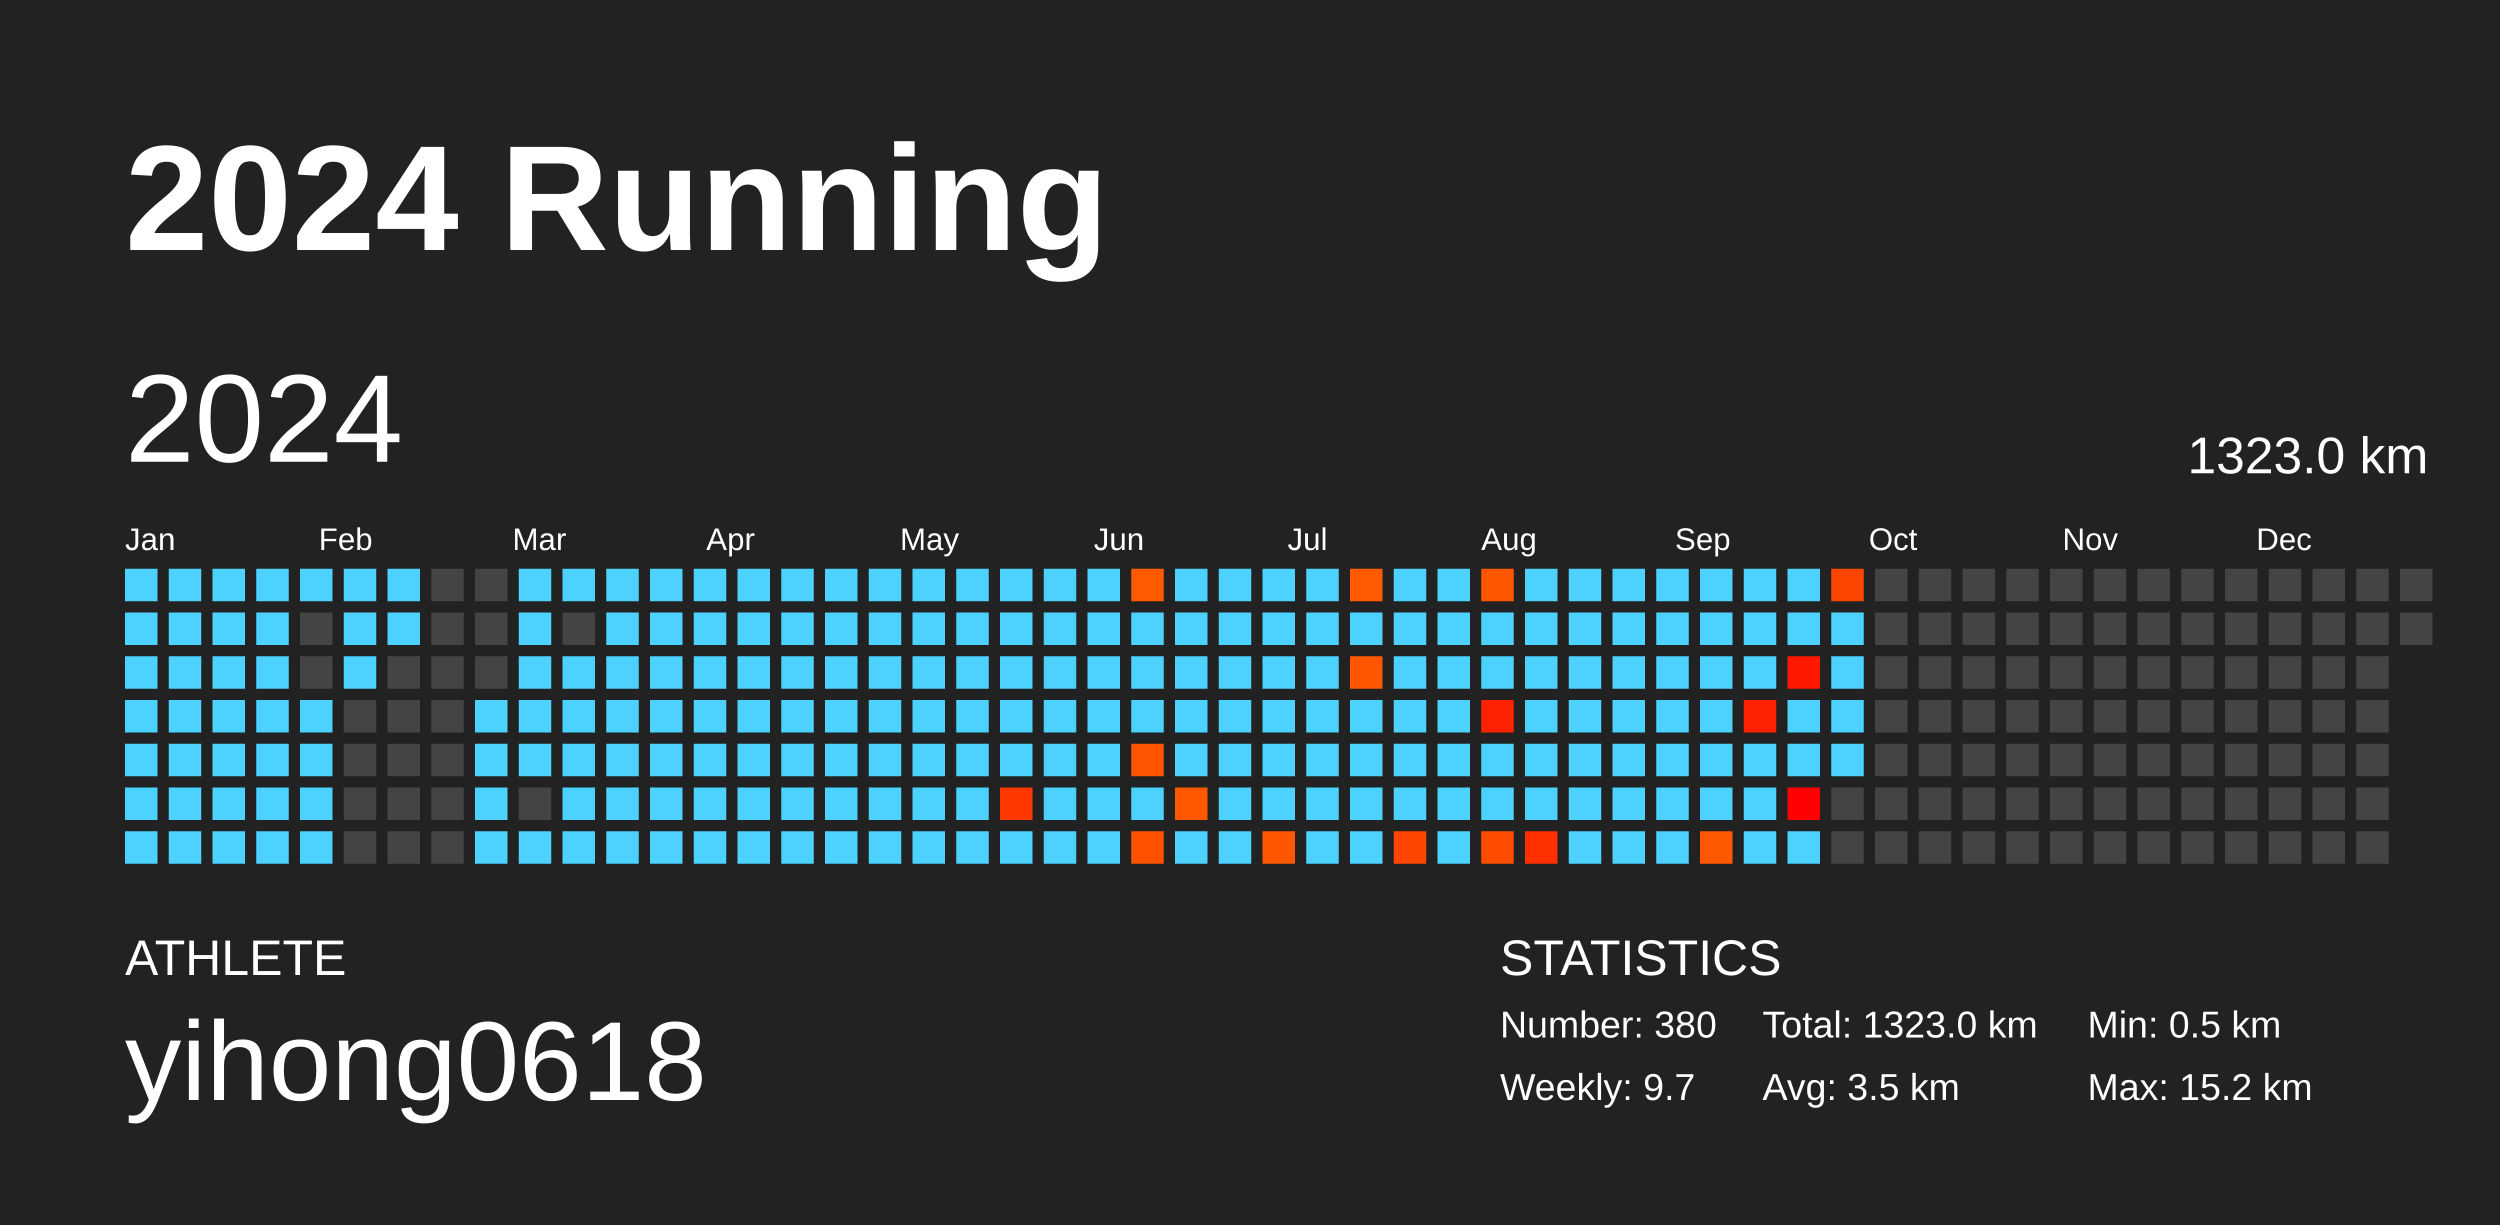
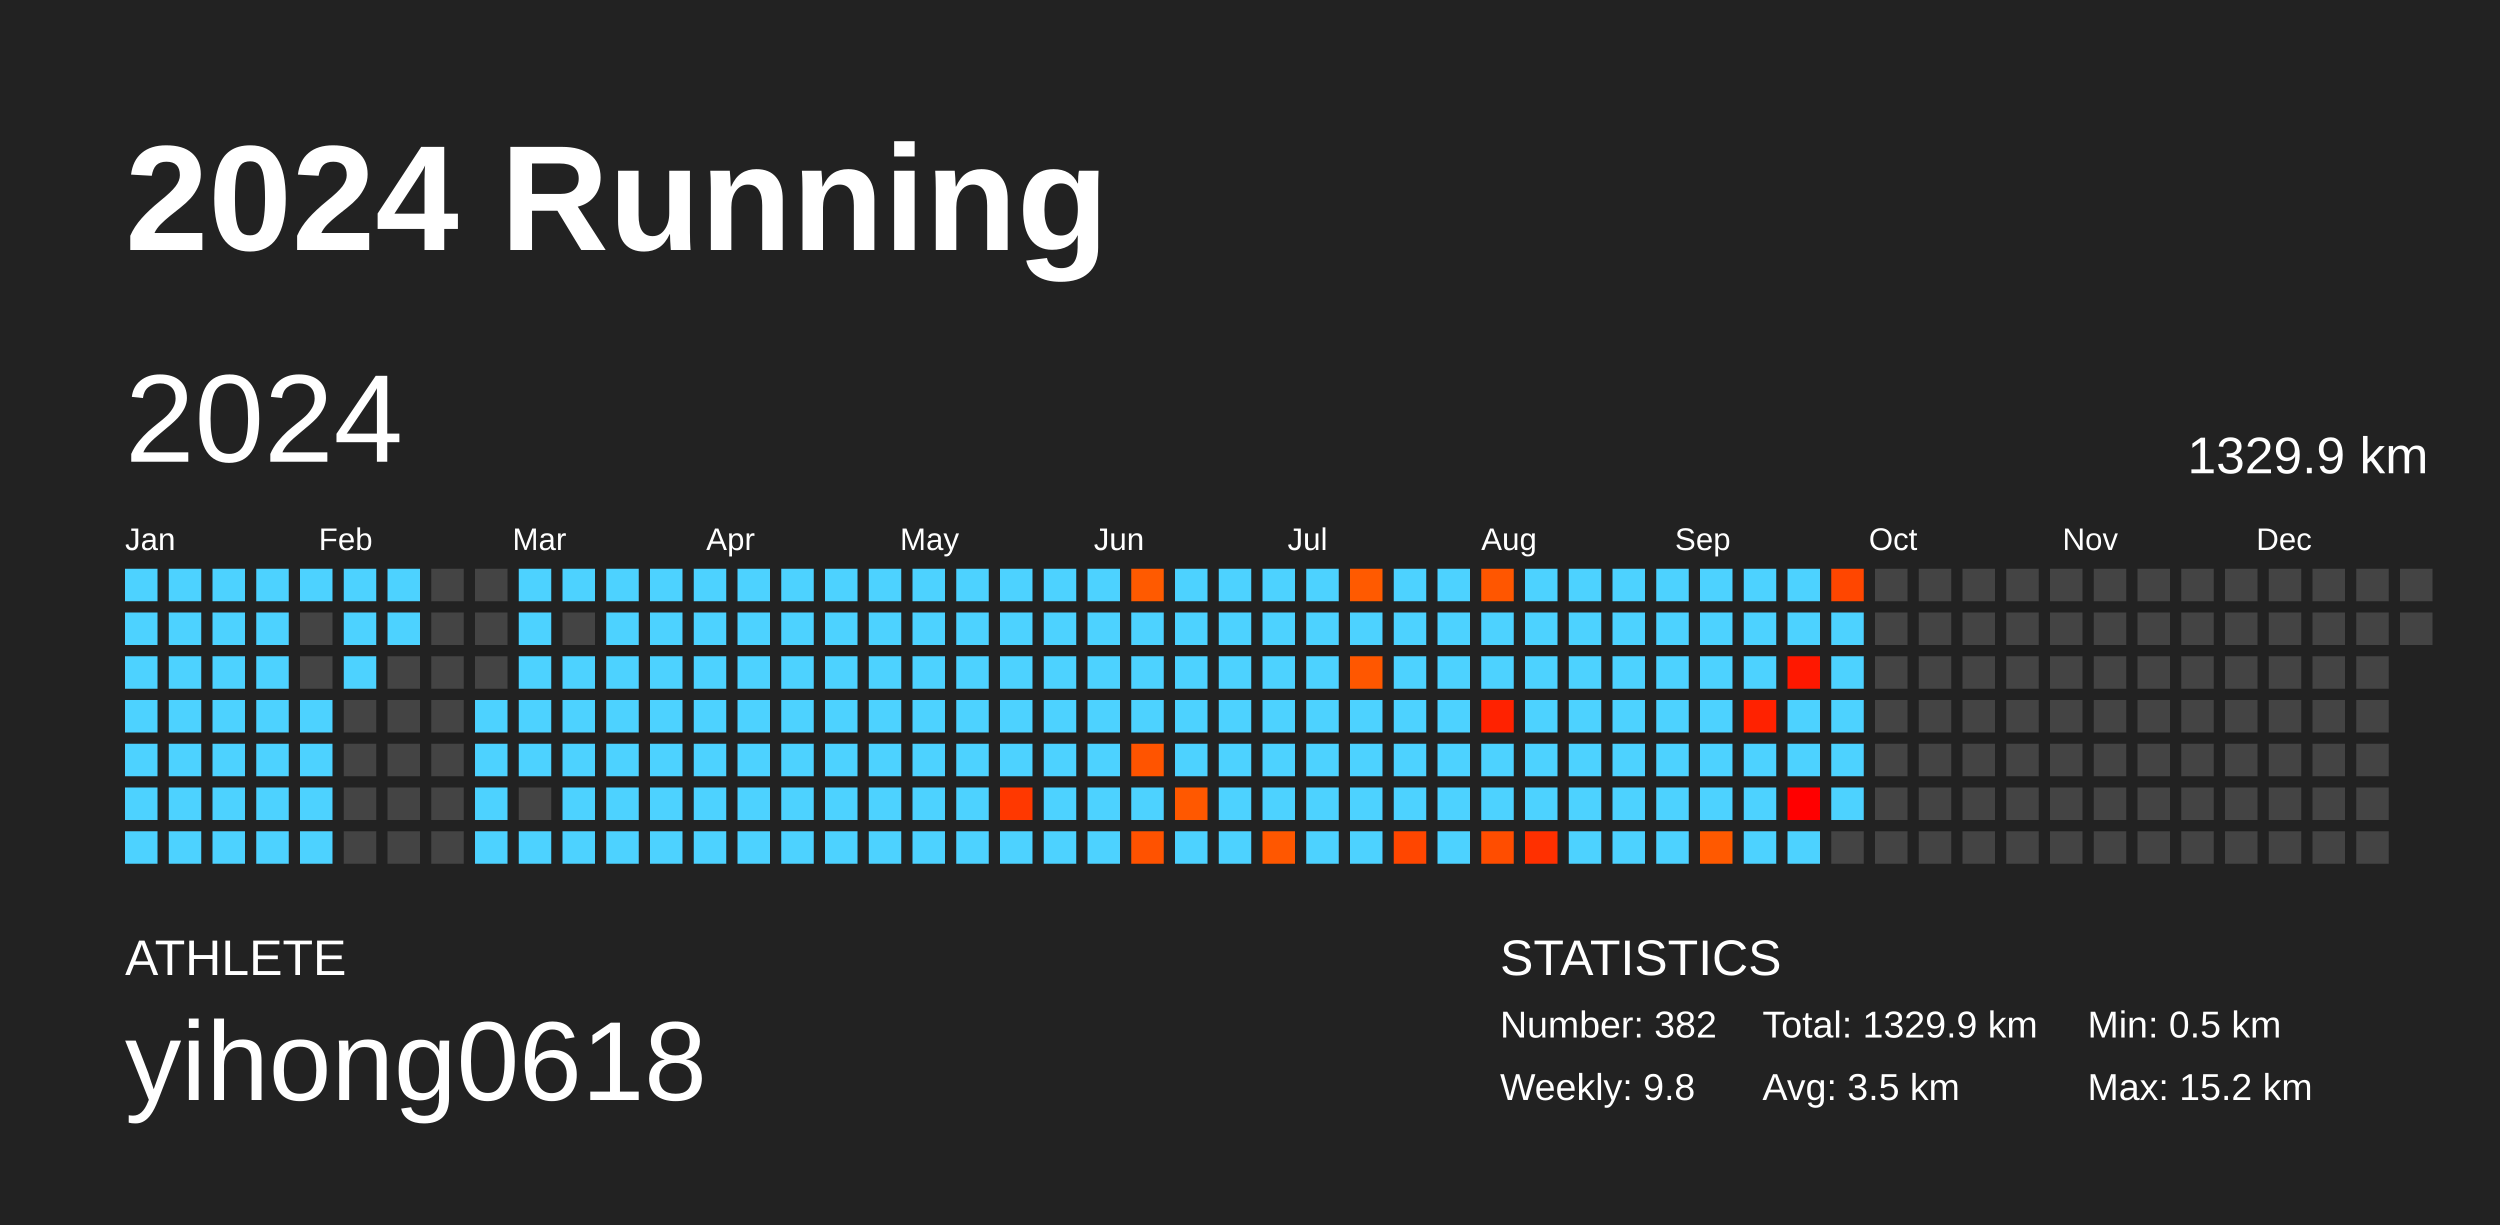
<svg xmlns="http://www.w3.org/2000/svg" baseProfile="full" height="98mm" version="1.1" viewBox="0,0,200,98" width="200mm">
  <defs />
  <rect fill="#222222" height="98" width="200" x="0" y="0" />
  <text fill="#FFFFFF" style="font-size:12px; font-family:Arial; font-weight:bold;" x="10" y="20">2024 Running</text>
  <text fill="#FFFFFF" style="font-size:4px; font-family:Arial" x="10" y="78">ATHLETE</text>
  <text fill="#FFFFFF" style="font-size:9px; font-family:Arial" x="10" y="88">yihong0618</text>
  <text fill="#FFFFFF" style="font-size:4px; font-family:Arial" x="120" y="78">STATISTICS</text>
-   <text fill="#FFFFFF" style="font-size:3px; font-family:Arial" x="120" y="83">Number: 380</text>
-   <text fill="#FFFFFF" style="font-size:3px; font-family:Arial" x="120" y="88">Weekly: 9.7</text>
-   <text fill="#FFFFFF" style="font-size:3px; font-family:Arial" x="141" y="83">Total: 1323.0 km</text>
+   <text fill="#FFFFFF" style="font-size:3px; font-family:Arial" x="120" y="83">Number: 382</text>
+   <text fill="#FFFFFF" style="font-size:3px; font-family:Arial" x="120" y="88">Weekly: 9.8</text>
+   <text fill="#FFFFFF" style="font-size:3px; font-family:Arial" x="141" y="83">Total: 1329.9 km</text>
  <text fill="#FFFFFF" style="font-size:3px; font-family:Arial" x="141" y="88">Avg: 3.5 km</text>
  <text fill="#FFFFFF" style="font-size:3px; font-family:Arial" x="167" y="83">Min: 0.5 km</text>
  <text fill="#FFFFFF" style="font-size:3px; font-family:Arial" x="167" y="88">Max: 15.2 km</text>
  <text dominant-baseline="hanging" fill="#FFFFFF" style="font-size:10.0px; font-family:Arial;" x="10" y="30">2024</text>
-   <text dominant-baseline="hanging" fill="#FFFFFF" style="font-size:4.125px; font-family:Arial;" x="175" y="35">1323.0 km</text>
+   <text dominant-baseline="hanging" fill="#FFFFFF" style="font-size:4.125px; font-family:Arial;" x="175" y="35">1329.9 km</text>
  <text fill="#FFFFFF" style="font-size:2.5px; font-family:Arial" x="10.0" y="44">Jan</text>
  <text fill="#FFFFFF" style="font-size:2.5px; font-family:Arial" x="25.5" y="44">Feb</text>
  <text fill="#FFFFFF" style="font-size:2.5px; font-family:Arial" x="41.0" y="44">Mar</text>
  <text fill="#FFFFFF" style="font-size:2.5px; font-family:Arial" x="56.5" y="44">Apr</text>
  <text fill="#FFFFFF" style="font-size:2.5px; font-family:Arial" x="72.0" y="44">May</text>
  <text fill="#FFFFFF" style="font-size:2.5px; font-family:Arial" x="87.5" y="44">Jun</text>
  <text fill="#FFFFFF" style="font-size:2.5px; font-family:Arial" x="103.0" y="44">Jul</text>
  <text fill="#FFFFFF" style="font-size:2.5px; font-family:Arial" x="118.5" y="44">Aug</text>
  <text fill="#FFFFFF" style="font-size:2.5px; font-family:Arial" x="134.0" y="44">Sep</text>
  <text fill="#FFFFFF" style="font-size:2.5px; font-family:Arial" x="149.5" y="44">Oct</text>
  <text fill="#FFFFFF" style="font-size:2.5px; font-family:Arial" x="165.0" y="44">Nov</text>
  <text fill="#FFFFFF" style="font-size:2.5px; font-family:Arial" x="180.5" y="44">Dec</text>
  <rect fill="#4dd2ff" height="2.6" width="2.6" x="10.0" y="45.5" />
  <rect fill="#4dd2ff" height="2.6" width="2.6" x="10.0" y="49.0" />
  <rect fill="#4dd2ff" height="2.6" width="2.6" x="10.0" y="52.5" />
  <rect fill="#4dd2ff" height="2.6" width="2.6" x="10.0" y="56.0" />
  <rect fill="#4dd2ff" height="2.6" width="2.6" x="10.0" y="59.5" />
  <rect fill="#4dd2ff" height="2.6" width="2.6" x="10.0" y="63.0" />
  <rect fill="#4dd2ff" height="2.6" width="2.6" x="10.0" y="66.5" />
  <rect fill="#4dd2ff" height="2.6" width="2.6" x="13.5" y="45.5" />
  <rect fill="#4dd2ff" height="2.6" width="2.6" x="13.5" y="49.0" />
  <rect fill="#4dd2ff" height="2.6" width="2.6" x="13.5" y="52.5" />
  <rect fill="#4dd2ff" height="2.6" width="2.6" x="13.5" y="56.0" />
  <rect fill="#4dd2ff" height="2.6" width="2.6" x="13.5" y="59.5" />
  <rect fill="#4dd2ff" height="2.6" width="2.6" x="13.5" y="63.0" />
  <rect fill="#4dd2ff" height="2.6" width="2.6" x="13.5" y="66.5" />
  <rect fill="#4dd2ff" height="2.6" width="2.6" x="17.0" y="45.5" />
  <rect fill="#4dd2ff" height="2.6" width="2.6" x="17.0" y="49.0" />
  <rect fill="#4dd2ff" height="2.6" width="2.6" x="17.0" y="52.5" />
  <rect fill="#4dd2ff" height="2.6" width="2.6" x="17.0" y="56.0" />
  <rect fill="#4dd2ff" height="2.6" width="2.6" x="17.0" y="59.5" />
  <rect fill="#4dd2ff" height="2.6" width="2.6" x="17.0" y="63.0" />
  <rect fill="#4dd2ff" height="2.6" width="2.6" x="17.0" y="66.5" />
  <rect fill="#4dd2ff" height="2.6" width="2.6" x="20.5" y="45.5" />
  <rect fill="#4dd2ff" height="2.6" width="2.6" x="20.5" y="49.0" />
  <rect fill="#4dd2ff" height="2.6" width="2.6" x="20.5" y="52.5" />
  <rect fill="#4dd2ff" height="2.6" width="2.6" x="20.5" y="56.0" />
  <rect fill="#4dd2ff" height="2.6" width="2.6" x="20.5" y="59.5" />
  <rect fill="#4dd2ff" height="2.6" width="2.6" x="20.5" y="63.0" />
  <rect fill="#4dd2ff" height="2.6" width="2.6" x="20.5" y="66.5" />
  <rect fill="#4dd2ff" height="2.6" width="2.6" x="24.0" y="45.5" />
  <rect fill="#444444" height="2.6" width="2.6" x="24.0" y="49.0" />
  <rect fill="#444444" height="2.6" width="2.6" x="24.0" y="52.5" />
  <rect fill="#4dd2ff" height="2.6" width="2.6" x="24.0" y="56.0" />
  <rect fill="#4dd2ff" height="2.6" width="2.6" x="24.0" y="59.5" />
  <rect fill="#4dd2ff" height="2.6" width="2.6" x="24.0" y="63.0" />
  <rect fill="#4dd2ff" height="2.6" width="2.6" x="24.0" y="66.5" />
  <rect fill="#4dd2ff" height="2.6" width="2.6" x="27.5" y="45.5" />
  <rect fill="#4dd2ff" height="2.6" width="2.6" x="27.5" y="49.0" />
  <rect fill="#4dd2ff" height="2.6" width="2.6" x="27.5" y="52.5" />
  <rect fill="#444444" height="2.6" width="2.6" x="27.5" y="56.0" />
  <rect fill="#444444" height="2.6" width="2.6" x="27.5" y="59.5" />
  <rect fill="#444444" height="2.6" width="2.6" x="27.5" y="63.0" />
  <rect fill="#444444" height="2.6" width="2.6" x="27.5" y="66.5" />
  <rect fill="#4dd2ff" height="2.6" width="2.6" x="31.0" y="45.5" />
  <rect fill="#4dd2ff" height="2.6" width="2.6" x="31.0" y="49.0" />
  <rect fill="#444444" height="2.6" width="2.6" x="31.0" y="52.5" />
  <rect fill="#444444" height="2.6" width="2.6" x="31.0" y="56.0" />
  <rect fill="#444444" height="2.6" width="2.6" x="31.0" y="59.5" />
  <rect fill="#444444" height="2.6" width="2.6" x="31.0" y="63.0" />
  <rect fill="#444444" height="2.6" width="2.6" x="31.0" y="66.5" />
  <rect fill="#444444" height="2.6" width="2.6" x="34.5" y="45.5" />
  <rect fill="#444444" height="2.6" width="2.6" x="34.5" y="49.0" />
  <rect fill="#444444" height="2.6" width="2.6" x="34.5" y="52.5" />
  <rect fill="#444444" height="2.6" width="2.6" x="34.5" y="56.0" />
  <rect fill="#444444" height="2.6" width="2.6" x="34.5" y="59.5" />
  <rect fill="#444444" height="2.6" width="2.6" x="34.5" y="63.0" />
  <rect fill="#444444" height="2.6" width="2.6" x="34.5" y="66.5" />
  <rect fill="#444444" height="2.6" width="2.6" x="38.0" y="45.5" />
  <rect fill="#444444" height="2.6" width="2.6" x="38.0" y="49.0" />
  <rect fill="#444444" height="2.6" width="2.6" x="38.0" y="52.5" />
  <rect fill="#4dd2ff" height="2.6" width="2.6" x="38.0" y="56.0" />
  <rect fill="#4dd2ff" height="2.6" width="2.6" x="38.0" y="59.5" />
  <rect fill="#4dd2ff" height="2.6" width="2.6" x="38.0" y="63.0" />
  <rect fill="#4dd2ff" height="2.6" width="2.6" x="38.0" y="66.5" />
  <rect fill="#4dd2ff" height="2.6" width="2.6" x="41.5" y="45.5" />
  <rect fill="#4dd2ff" height="2.6" width="2.6" x="41.5" y="49.0" />
  <rect fill="#4dd2ff" height="2.6" width="2.6" x="41.5" y="52.5" />
  <rect fill="#4dd2ff" height="2.6" width="2.6" x="41.5" y="56.0" />
  <rect fill="#4dd2ff" height="2.6" width="2.6" x="41.5" y="59.5" />
  <rect fill="#444444" height="2.6" width="2.6" x="41.5" y="63.0" />
  <rect fill="#4dd2ff" height="2.6" width="2.6" x="41.5" y="66.5" />
  <rect fill="#4dd2ff" height="2.6" width="2.6" x="45.0" y="45.5" />
  <rect fill="#444444" height="2.6" width="2.6" x="45.0" y="49.0" />
  <rect fill="#4dd2ff" height="2.6" width="2.6" x="45.0" y="52.5" />
  <rect fill="#4dd2ff" height="2.6" width="2.6" x="45.0" y="56.0" />
  <rect fill="#4dd2ff" height="2.6" width="2.6" x="45.0" y="59.5" />
  <rect fill="#4dd2ff" height="2.6" width="2.6" x="45.0" y="63.0" />
  <rect fill="#4dd2ff" height="2.6" width="2.6" x="45.0" y="66.5" />
  <rect fill="#4dd2ff" height="2.6" width="2.6" x="48.5" y="45.5" />
  <rect fill="#4dd2ff" height="2.6" width="2.6" x="48.5" y="49.0" />
  <rect fill="#4dd2ff" height="2.6" width="2.6" x="48.5" y="52.5" />
  <rect fill="#4dd2ff" height="2.6" width="2.6" x="48.5" y="56.0" />
  <rect fill="#4dd2ff" height="2.6" width="2.6" x="48.5" y="59.5" />
  <rect fill="#4dd2ff" height="2.6" width="2.6" x="48.5" y="63.0" />
  <rect fill="#4dd2ff" height="2.6" width="2.6" x="48.5" y="66.5" />
  <rect fill="#4dd2ff" height="2.6" width="2.6" x="52.0" y="45.5" />
  <rect fill="#4dd2ff" height="2.6" width="2.6" x="52.0" y="49.0" />
  <rect fill="#4dd2ff" height="2.6" width="2.6" x="52.0" y="52.5" />
  <rect fill="#4dd2ff" height="2.6" width="2.6" x="52.0" y="56.0" />
  <rect fill="#4dd2ff" height="2.6" width="2.6" x="52.0" y="59.5" />
  <rect fill="#4dd2ff" height="2.6" width="2.6" x="52.0" y="63.0" />
  <rect fill="#4dd2ff" height="2.6" width="2.6" x="52.0" y="66.5" />
  <rect fill="#4dd2ff" height="2.6" width="2.6" x="55.5" y="45.5" />
  <rect fill="#4dd2ff" height="2.6" width="2.6" x="55.5" y="49.0" />
  <rect fill="#4dd2ff" height="2.6" width="2.6" x="55.5" y="52.5" />
  <rect fill="#4dd2ff" height="2.6" width="2.6" x="55.5" y="56.0" />
  <rect fill="#4dd2ff" height="2.6" width="2.6" x="55.5" y="59.5" />
  <rect fill="#4dd2ff" height="2.6" width="2.6" x="55.5" y="63.0" />
  <rect fill="#4dd2ff" height="2.6" width="2.6" x="55.5" y="66.5" />
  <rect fill="#4dd2ff" height="2.6" width="2.6" x="59.0" y="45.5" />
  <rect fill="#4dd2ff" height="2.6" width="2.6" x="59.0" y="49.0" />
  <rect fill="#4dd2ff" height="2.6" width="2.6" x="59.0" y="52.5" />
  <rect fill="#4dd2ff" height="2.6" width="2.6" x="59.0" y="56.0" />
  <rect fill="#4dd2ff" height="2.6" width="2.6" x="59.0" y="59.5" />
  <rect fill="#4dd2ff" height="2.6" width="2.6" x="59.0" y="63.0" />
  <rect fill="#4dd2ff" height="2.6" width="2.6" x="59.0" y="66.5" />
  <rect fill="#4dd2ff" height="2.6" width="2.6" x="62.5" y="45.5" />
  <rect fill="#4dd2ff" height="2.6" width="2.6" x="62.5" y="49.0" />
  <rect fill="#4dd2ff" height="2.6" width="2.6" x="62.5" y="52.5" />
  <rect fill="#4dd2ff" height="2.6" width="2.6" x="62.5" y="56.0" />
  <rect fill="#4dd2ff" height="2.6" width="2.6" x="62.5" y="59.5" />
  <rect fill="#4dd2ff" height="2.6" width="2.6" x="62.5" y="63.0" />
  <rect fill="#4dd2ff" height="2.6" width="2.6" x="62.5" y="66.5" />
  <rect fill="#4dd2ff" height="2.6" width="2.6" x="66.0" y="45.5" />
  <rect fill="#4dd2ff" height="2.6" width="2.6" x="66.0" y="49.0" />
  <rect fill="#4dd2ff" height="2.6" width="2.6" x="66.0" y="52.5" />
  <rect fill="#4dd2ff" height="2.6" width="2.6" x="66.0" y="56.0" />
  <rect fill="#4dd2ff" height="2.6" width="2.6" x="66.0" y="59.5" />
  <rect fill="#4dd2ff" height="2.6" width="2.6" x="66.0" y="63.0" />
  <rect fill="#4dd2ff" height="2.6" width="2.6" x="66.0" y="66.5" />
  <rect fill="#4dd2ff" height="2.6" width="2.6" x="69.5" y="45.5" />
  <rect fill="#4dd2ff" height="2.6" width="2.6" x="69.5" y="49.0" />
  <rect fill="#4dd2ff" height="2.6" width="2.6" x="69.5" y="52.5" />
  <rect fill="#4dd2ff" height="2.6" width="2.6" x="69.5" y="56.0" />
  <rect fill="#4dd2ff" height="2.6" width="2.6" x="69.5" y="59.5" />
  <rect fill="#4dd2ff" height="2.6" width="2.6" x="69.5" y="63.0" />
  <rect fill="#4dd2ff" height="2.6" width="2.6" x="69.5" y="66.5" />
  <rect fill="#4dd2ff" height="2.6" width="2.6" x="73.0" y="45.5" />
  <rect fill="#4dd2ff" height="2.6" width="2.6" x="73.0" y="49.0" />
  <rect fill="#4dd2ff" height="2.6" width="2.6" x="73.0" y="52.5" />
  <rect fill="#4dd2ff" height="2.6" width="2.6" x="73.0" y="56.0" />
  <rect fill="#4dd2ff" height="2.6" width="2.6" x="73.0" y="59.5" />
  <rect fill="#4dd2ff" height="2.6" width="2.6" x="73.0" y="63.0" />
  <rect fill="#4dd2ff" height="2.6" width="2.6" x="73.0" y="66.5" />
  <rect fill="#4dd2ff" height="2.6" width="2.6" x="76.5" y="45.5" />
  <rect fill="#4dd2ff" height="2.6" width="2.6" x="76.5" y="49.0" />
  <rect fill="#4dd2ff" height="2.6" width="2.6" x="76.5" y="52.5" />
  <rect fill="#4dd2ff" height="2.6" width="2.6" x="76.5" y="56.0" />
  <rect fill="#4dd2ff" height="2.6" width="2.6" x="76.5" y="59.5" />
  <rect fill="#4dd2ff" height="2.6" width="2.6" x="76.5" y="63.0" />
  <rect fill="#4dd2ff" height="2.6" width="2.6" x="76.5" y="66.5" />
  <rect fill="#4dd2ff" height="2.6" width="2.6" x="80.0" y="45.5" />
  <rect fill="#4dd2ff" height="2.6" width="2.6" x="80.0" y="49.0" />
  <rect fill="#4dd2ff" height="2.6" width="2.6" x="80.0" y="52.5" />
  <rect fill="#4dd2ff" height="2.6" width="2.6" x="80.0" y="56.0" />
  <rect fill="#4dd2ff" height="2.6" width="2.6" x="80.0" y="59.5" />
  <rect fill="#ff3800" height="2.6" width="2.6" x="80.0" y="63.0" />
  <rect fill="#4dd2ff" height="2.6" width="2.6" x="80.0" y="66.5" />
  <rect fill="#4dd2ff" height="2.6" width="2.6" x="83.5" y="45.5" />
  <rect fill="#4dd2ff" height="2.6" width="2.6" x="83.5" y="49.0" />
  <rect fill="#4dd2ff" height="2.6" width="2.6" x="83.5" y="52.5" />
  <rect fill="#4dd2ff" height="2.6" width="2.6" x="83.5" y="56.0" />
  <rect fill="#4dd2ff" height="2.6" width="2.6" x="83.5" y="59.5" />
  <rect fill="#4dd2ff" height="2.6" width="2.6" x="83.5" y="63.0" />
  <rect fill="#4dd2ff" height="2.6" width="2.6" x="83.5" y="66.5" />
  <rect fill="#4dd2ff" height="2.6" width="2.6" x="87.0" y="45.5" />
  <rect fill="#4dd2ff" height="2.6" width="2.6" x="87.0" y="49.0" />
  <rect fill="#4dd2ff" height="2.6" width="2.6" x="87.0" y="52.5" />
  <rect fill="#4dd2ff" height="2.6" width="2.6" x="87.0" y="56.0" />
  <rect fill="#4dd2ff" height="2.6" width="2.6" x="87.0" y="59.5" />
  <rect fill="#4dd2ff" height="2.6" width="2.6" x="87.0" y="63.0" />
  <rect fill="#4dd2ff" height="2.6" width="2.6" x="87.0" y="66.5" />
  <rect fill="#ff5a00" height="2.6" width="2.6" x="90.5" y="45.5" />
  <rect fill="#4dd2ff" height="2.6" width="2.6" x="90.5" y="49.0" />
  <rect fill="#4dd2ff" height="2.6" width="2.6" x="90.5" y="52.5" />
  <rect fill="#4dd2ff" height="2.6" width="2.6" x="90.5" y="56.0" />
  <rect fill="#ff5400" height="2.6" width="2.6" x="90.5" y="59.5" />
  <rect fill="#4dd2ff" height="2.6" width="2.6" x="90.5" y="63.0" />
  <rect fill="#ff5200" height="2.6" width="2.6" x="90.5" y="66.5" />
  <rect fill="#4dd2ff" height="2.6" width="2.6" x="94.0" y="45.5" />
  <rect fill="#4dd2ff" height="2.6" width="2.6" x="94.0" y="49.0" />
  <rect fill="#4dd2ff" height="2.6" width="2.6" x="94.0" y="52.5" />
  <rect fill="#4dd2ff" height="2.6" width="2.6" x="94.0" y="56.0" />
  <rect fill="#4dd2ff" height="2.6" width="2.6" x="94.0" y="59.5" />
  <rect fill="#ff5800" height="2.6" width="2.6" x="94.0" y="63.0" />
  <rect fill="#4dd2ff" height="2.6" width="2.6" x="94.0" y="66.5" />
  <rect fill="#4dd2ff" height="2.6" width="2.6" x="97.5" y="45.5" />
  <rect fill="#4dd2ff" height="2.6" width="2.6" x="97.5" y="49.0" />
  <rect fill="#4dd2ff" height="2.6" width="2.6" x="97.5" y="52.5" />
  <rect fill="#4dd2ff" height="2.6" width="2.6" x="97.5" y="56.0" />
  <rect fill="#4dd2ff" height="2.6" width="2.6" x="97.5" y="59.5" />
  <rect fill="#4dd2ff" height="2.6" width="2.6" x="97.5" y="63.0" />
  <rect fill="#4dd2ff" height="2.6" width="2.6" x="97.5" y="66.5" />
  <rect fill="#4dd2ff" height="2.6" width="2.6" x="101.0" y="45.5" />
  <rect fill="#4dd2ff" height="2.6" width="2.6" x="101.0" y="49.0" />
  <rect fill="#4dd2ff" height="2.6" width="2.6" x="101.0" y="52.5" />
  <rect fill="#4dd2ff" height="2.6" width="2.6" x="101.0" y="56.0" />
  <rect fill="#4dd2ff" height="2.6" width="2.6" x="101.0" y="59.5" />
  <rect fill="#4dd2ff" height="2.6" width="2.6" x="101.0" y="63.0" />
  <rect fill="#ff5700" height="2.6" width="2.6" x="101.0" y="66.5" />
  <rect fill="#4dd2ff" height="2.6" width="2.6" x="104.5" y="45.5" />
  <rect fill="#4dd2ff" height="2.6" width="2.6" x="104.5" y="49.0" />
  <rect fill="#4dd2ff" height="2.6" width="2.6" x="104.5" y="52.5" />
  <rect fill="#4dd2ff" height="2.6" width="2.6" x="104.5" y="56.0" />
  <rect fill="#4dd2ff" height="2.6" width="2.6" x="104.5" y="59.5" />
  <rect fill="#4dd2ff" height="2.6" width="2.6" x="104.5" y="63.0" />
  <rect fill="#4dd2ff" height="2.6" width="2.6" x="104.5" y="66.5" />
  <rect fill="#ff5a00" height="2.6" width="2.6" x="108.0" y="45.5" />
  <rect fill="#4dd2ff" height="2.6" width="2.6" x="108.0" y="49.0" />
  <rect fill="#ff5700" height="2.6" width="2.6" x="108.0" y="52.5" />
  <rect fill="#4dd2ff" height="2.6" width="2.6" x="108.0" y="56.0" />
  <rect fill="#4dd2ff" height="2.6" width="2.6" x="108.0" y="59.5" />
  <rect fill="#4dd2ff" height="2.6" width="2.6" x="108.0" y="63.0" />
  <rect fill="#4dd2ff" height="2.6" width="2.6" x="108.0" y="66.5" />
  <rect fill="#4dd2ff" height="2.6" width="2.6" x="111.5" y="45.5" />
  <rect fill="#4dd2ff" height="2.6" width="2.6" x="111.5" y="49.0" />
  <rect fill="#4dd2ff" height="2.6" width="2.6" x="111.5" y="52.5" />
  <rect fill="#4dd2ff" height="2.6" width="2.6" x="111.5" y="56.0" />
  <rect fill="#4dd2ff" height="2.6" width="2.6" x="111.5" y="59.5" />
  <rect fill="#4dd2ff" height="2.6" width="2.6" x="111.5" y="63.0" />
  <rect fill="#ff4600" height="2.6" width="2.6" x="111.5" y="66.5" />
  <rect fill="#4dd2ff" height="2.6" width="2.6" x="115.0" y="45.5" />
  <rect fill="#4dd2ff" height="2.6" width="2.6" x="115.0" y="49.0" />
  <rect fill="#4dd2ff" height="2.6" width="2.6" x="115.0" y="52.5" />
  <rect fill="#4dd2ff" height="2.6" width="2.6" x="115.0" y="56.0" />
  <rect fill="#4dd2ff" height="2.6" width="2.6" x="115.0" y="59.5" />
  <rect fill="#4dd2ff" height="2.6" width="2.6" x="115.0" y="63.0" />
  <rect fill="#4dd2ff" height="2.6" width="2.6" x="115.0" y="66.5" />
  <rect fill="#ff5600" height="2.6" width="2.6" x="118.5" y="45.5" />
  <rect fill="#4dd2ff" height="2.6" width="2.6" x="118.5" y="49.0" />
  <rect fill="#4dd2ff" height="2.6" width="2.6" x="118.5" y="52.5" />
  <rect fill="#ff2200" height="2.6" width="2.6" x="118.5" y="56.0" />
  <rect fill="#4dd2ff" height="2.6" width="2.6" x="118.5" y="59.5" />
  <rect fill="#4dd2ff" height="2.6" width="2.6" x="118.5" y="63.0" />
  <rect fill="#ff4d00" height="2.6" width="2.6" x="118.5" y="66.5" />
  <rect fill="#4dd2ff" height="2.6" width="2.6" x="122.0" y="45.5" />
  <rect fill="#4dd2ff" height="2.6" width="2.6" x="122.0" y="49.0" />
  <rect fill="#4dd2ff" height="2.6" width="2.6" x="122.0" y="52.5" />
  <rect fill="#4dd2ff" height="2.6" width="2.6" x="122.0" y="56.0" />
  <rect fill="#4dd2ff" height="2.6" width="2.6" x="122.0" y="59.5" />
  <rect fill="#4dd2ff" height="2.6" width="2.6" x="122.0" y="63.0" />
  <rect fill="#ff3000" height="2.6" width="2.6" x="122.0" y="66.5" />
  <rect fill="#4dd2ff" height="2.6" width="2.6" x="125.5" y="45.5" />
  <rect fill="#4dd2ff" height="2.6" width="2.6" x="125.5" y="49.0" />
  <rect fill="#4dd2ff" height="2.6" width="2.6" x="125.5" y="52.5" />
  <rect fill="#4dd2ff" height="2.6" width="2.6" x="125.5" y="56.0" />
  <rect fill="#4dd2ff" height="2.6" width="2.6" x="125.5" y="59.5" />
  <rect fill="#4dd2ff" height="2.6" width="2.6" x="125.5" y="63.0" />
  <rect fill="#4dd2ff" height="2.6" width="2.6" x="125.5" y="66.5" />
  <rect fill="#4dd2ff" height="2.6" width="2.6" x="129.0" y="45.5" />
  <rect fill="#4dd2ff" height="2.6" width="2.6" x="129.0" y="49.0" />
  <rect fill="#4dd2ff" height="2.6" width="2.6" x="129.0" y="52.5" />
  <rect fill="#4dd2ff" height="2.6" width="2.6" x="129.0" y="56.0" />
  <rect fill="#4dd2ff" height="2.6" width="2.6" x="129.0" y="59.5" />
  <rect fill="#4dd2ff" height="2.6" width="2.6" x="129.0" y="63.0" />
  <rect fill="#4dd2ff" height="2.6" width="2.6" x="129.0" y="66.5" />
  <rect fill="#4dd2ff" height="2.6" width="2.6" x="132.5" y="45.5" />
  <rect fill="#4dd2ff" height="2.6" width="2.6" x="132.5" y="49.0" />
  <rect fill="#4dd2ff" height="2.6" width="2.6" x="132.5" y="52.5" />
  <rect fill="#4dd2ff" height="2.6" width="2.6" x="132.5" y="56.0" />
  <rect fill="#4dd2ff" height="2.6" width="2.6" x="132.5" y="59.5" />
  <rect fill="#4dd2ff" height="2.6" width="2.6" x="132.5" y="63.0" />
  <rect fill="#4dd2ff" height="2.6" width="2.6" x="132.5" y="66.5" />
  <rect fill="#4dd2ff" height="2.6" width="2.6" x="136.0" y="45.5" />
  <rect fill="#4dd2ff" height="2.6" width="2.6" x="136.0" y="49.0" />
  <rect fill="#4dd2ff" height="2.6" width="2.6" x="136.0" y="52.5" />
  <rect fill="#4dd2ff" height="2.6" width="2.6" x="136.0" y="56.0" />
  <rect fill="#4dd2ff" height="2.6" width="2.6" x="136.0" y="59.5" />
  <rect fill="#4dd2ff" height="2.6" width="2.6" x="136.0" y="63.0" />
  <rect fill="#ff5900" height="2.6" width="2.6" x="136.0" y="66.5" />
  <rect fill="#4dd2ff" height="2.6" width="2.6" x="139.5" y="45.5" />
  <rect fill="#4dd2ff" height="2.6" width="2.6" x="139.5" y="49.0" />
  <rect fill="#4dd2ff" height="2.6" width="2.6" x="139.5" y="52.5" />
  <rect fill="#ff2200" height="2.6" width="2.6" x="139.5" y="56.0" />
  <rect fill="#4dd2ff" height="2.6" width="2.6" x="139.5" y="59.5" />
  <rect fill="#4dd2ff" height="2.6" width="2.6" x="139.5" y="63.0" />
  <rect fill="#4dd2ff" height="2.6" width="2.6" x="139.5" y="66.5" />
  <rect fill="#4dd2ff" height="2.6" width="2.6" x="143.0" y="45.5" />
  <rect fill="#4dd2ff" height="2.6" width="2.6" x="143.0" y="49.0" />
  <rect fill="#ff1800" height="2.6" width="2.6" x="143.0" y="52.5" />
  <rect fill="#4dd2ff" height="2.6" width="2.6" x="143.0" y="56.0" />
  <rect fill="#4dd2ff" height="2.6" width="2.6" x="143.0" y="59.5" />
  <rect fill="#ff0000" height="2.6" width="2.6" x="143.0" y="63.0" />
  <rect fill="#4dd2ff" height="2.6" width="2.6" x="143.0" y="66.5" />
  <rect fill="#ff4600" height="2.6" width="2.6" x="146.5" y="45.5" />
  <rect fill="#4dd2ff" height="2.6" width="2.6" x="146.5" y="49.0" />
  <rect fill="#4dd2ff" height="2.6" width="2.6" x="146.5" y="52.5" />
  <rect fill="#4dd2ff" height="2.6" width="2.6" x="146.5" y="56.0" />
  <rect fill="#4dd2ff" height="2.6" width="2.6" x="146.5" y="59.5" />
-   <rect fill="#444444" height="2.6" width="2.6" x="146.5" y="63.0" />
+   <rect fill="#4dd2ff" height="2.6" width="2.6" x="146.5" y="63.0" />
  <rect fill="#444444" height="2.6" width="2.6" x="146.5" y="66.5" />
  <rect fill="#444444" height="2.6" width="2.6" x="150.0" y="45.5" />
  <rect fill="#444444" height="2.6" width="2.6" x="150.0" y="49.0" />
  <rect fill="#444444" height="2.6" width="2.6" x="150.0" y="52.5" />
  <rect fill="#444444" height="2.6" width="2.6" x="150.0" y="56.0" />
  <rect fill="#444444" height="2.6" width="2.6" x="150.0" y="59.5" />
  <rect fill="#444444" height="2.6" width="2.6" x="150.0" y="63.0" />
  <rect fill="#444444" height="2.6" width="2.6" x="150.0" y="66.5" />
  <rect fill="#444444" height="2.6" width="2.6" x="153.5" y="45.5" />
  <rect fill="#444444" height="2.6" width="2.6" x="153.5" y="49.0" />
  <rect fill="#444444" height="2.6" width="2.6" x="153.5" y="52.5" />
  <rect fill="#444444" height="2.6" width="2.6" x="153.5" y="56.0" />
  <rect fill="#444444" height="2.6" width="2.6" x="153.5" y="59.5" />
  <rect fill="#444444" height="2.6" width="2.6" x="153.5" y="63.0" />
  <rect fill="#444444" height="2.6" width="2.6" x="153.5" y="66.5" />
  <rect fill="#444444" height="2.6" width="2.6" x="157.0" y="45.5" />
  <rect fill="#444444" height="2.6" width="2.6" x="157.0" y="49.0" />
  <rect fill="#444444" height="2.6" width="2.6" x="157.0" y="52.5" />
  <rect fill="#444444" height="2.6" width="2.6" x="157.0" y="56.0" />
  <rect fill="#444444" height="2.6" width="2.6" x="157.0" y="59.5" />
  <rect fill="#444444" height="2.6" width="2.6" x="157.0" y="63.0" />
  <rect fill="#444444" height="2.6" width="2.6" x="157.0" y="66.5" />
  <rect fill="#444444" height="2.6" width="2.6" x="160.5" y="45.5" />
  <rect fill="#444444" height="2.6" width="2.6" x="160.5" y="49.0" />
  <rect fill="#444444" height="2.6" width="2.6" x="160.5" y="52.5" />
  <rect fill="#444444" height="2.6" width="2.6" x="160.5" y="56.0" />
  <rect fill="#444444" height="2.6" width="2.6" x="160.5" y="59.5" />
  <rect fill="#444444" height="2.6" width="2.6" x="160.5" y="63.0" />
  <rect fill="#444444" height="2.6" width="2.6" x="160.5" y="66.5" />
  <rect fill="#444444" height="2.6" width="2.6" x="164.0" y="45.5" />
  <rect fill="#444444" height="2.6" width="2.6" x="164.0" y="49.0" />
  <rect fill="#444444" height="2.6" width="2.6" x="164.0" y="52.5" />
  <rect fill="#444444" height="2.6" width="2.6" x="164.0" y="56.0" />
  <rect fill="#444444" height="2.6" width="2.6" x="164.0" y="59.5" />
  <rect fill="#444444" height="2.6" width="2.6" x="164.0" y="63.0" />
  <rect fill="#444444" height="2.6" width="2.6" x="164.0" y="66.5" />
  <rect fill="#444444" height="2.6" width="2.6" x="167.5" y="45.5" />
  <rect fill="#444444" height="2.6" width="2.6" x="167.5" y="49.0" />
  <rect fill="#444444" height="2.6" width="2.6" x="167.5" y="52.5" />
  <rect fill="#444444" height="2.6" width="2.6" x="167.5" y="56.0" />
  <rect fill="#444444" height="2.6" width="2.6" x="167.5" y="59.5" />
  <rect fill="#444444" height="2.6" width="2.6" x="167.5" y="63.0" />
  <rect fill="#444444" height="2.6" width="2.6" x="167.5" y="66.5" />
  <rect fill="#444444" height="2.6" width="2.6" x="171.0" y="45.5" />
  <rect fill="#444444" height="2.6" width="2.6" x="171.0" y="49.0" />
  <rect fill="#444444" height="2.6" width="2.6" x="171.0" y="52.5" />
  <rect fill="#444444" height="2.6" width="2.6" x="171.0" y="56.0" />
  <rect fill="#444444" height="2.6" width="2.6" x="171.0" y="59.5" />
  <rect fill="#444444" height="2.6" width="2.6" x="171.0" y="63.0" />
  <rect fill="#444444" height="2.6" width="2.6" x="171.0" y="66.5" />
  <rect fill="#444444" height="2.6" width="2.6" x="174.5" y="45.5" />
  <rect fill="#444444" height="2.6" width="2.6" x="174.5" y="49.0" />
  <rect fill="#444444" height="2.6" width="2.6" x="174.5" y="52.5" />
  <rect fill="#444444" height="2.6" width="2.6" x="174.5" y="56.0" />
  <rect fill="#444444" height="2.6" width="2.6" x="174.5" y="59.5" />
  <rect fill="#444444" height="2.6" width="2.6" x="174.5" y="63.0" />
  <rect fill="#444444" height="2.6" width="2.6" x="174.5" y="66.5" />
  <rect fill="#444444" height="2.6" width="2.6" x="178.0" y="45.5" />
  <rect fill="#444444" height="2.6" width="2.6" x="178.0" y="49.0" />
  <rect fill="#444444" height="2.6" width="2.6" x="178.0" y="52.5" />
  <rect fill="#444444" height="2.6" width="2.6" x="178.0" y="56.0" />
  <rect fill="#444444" height="2.6" width="2.6" x="178.0" y="59.5" />
  <rect fill="#444444" height="2.6" width="2.6" x="178.0" y="63.0" />
  <rect fill="#444444" height="2.6" width="2.6" x="178.0" y="66.5" />
  <rect fill="#444444" height="2.6" width="2.6" x="181.5" y="45.5" />
  <rect fill="#444444" height="2.6" width="2.6" x="181.5" y="49.0" />
  <rect fill="#444444" height="2.6" width="2.6" x="181.5" y="52.5" />
  <rect fill="#444444" height="2.6" width="2.6" x="181.5" y="56.0" />
  <rect fill="#444444" height="2.6" width="2.6" x="181.5" y="59.5" />
  <rect fill="#444444" height="2.6" width="2.6" x="181.5" y="63.0" />
  <rect fill="#444444" height="2.6" width="2.6" x="181.5" y="66.5" />
  <rect fill="#444444" height="2.6" width="2.6" x="185.0" y="45.5" />
  <rect fill="#444444" height="2.6" width="2.6" x="185.0" y="49.0" />
  <rect fill="#444444" height="2.6" width="2.6" x="185.0" y="52.5" />
  <rect fill="#444444" height="2.6" width="2.6" x="185.0" y="56.0" />
  <rect fill="#444444" height="2.6" width="2.6" x="185.0" y="59.5" />
  <rect fill="#444444" height="2.6" width="2.6" x="185.0" y="63.0" />
  <rect fill="#444444" height="2.6" width="2.6" x="185.0" y="66.5" />
  <rect fill="#444444" height="2.6" width="2.6" x="188.5" y="45.5" />
  <rect fill="#444444" height="2.6" width="2.6" x="188.5" y="49.0" />
  <rect fill="#444444" height="2.6" width="2.6" x="188.5" y="52.5" />
  <rect fill="#444444" height="2.6" width="2.6" x="188.5" y="56.0" />
  <rect fill="#444444" height="2.6" width="2.6" x="188.5" y="59.5" />
  <rect fill="#444444" height="2.6" width="2.6" x="188.5" y="63.0" />
  <rect fill="#444444" height="2.6" width="2.6" x="188.5" y="66.5" />
  <rect fill="#444444" height="2.6" width="2.6" x="192.0" y="45.5" />
  <rect fill="#444444" height="2.6" width="2.6" x="192.0" y="49.0" />
</svg>
